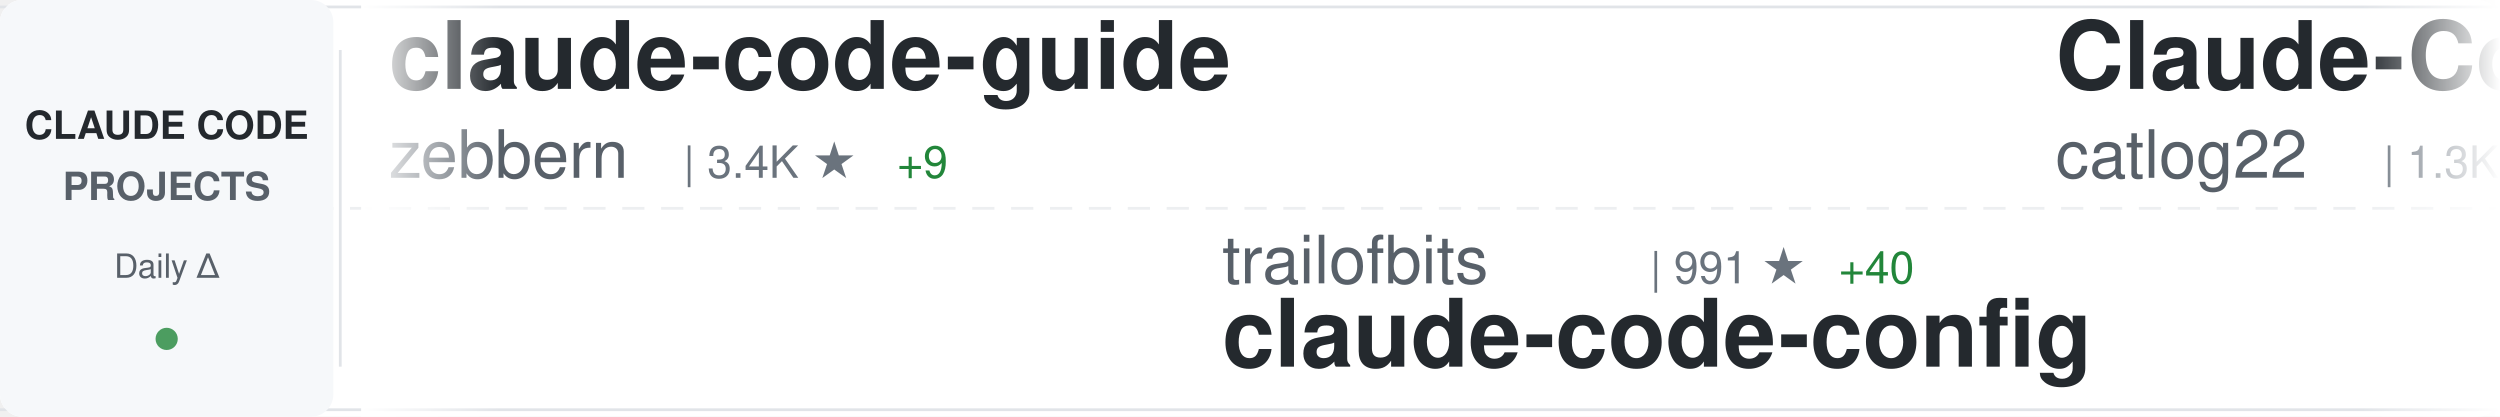
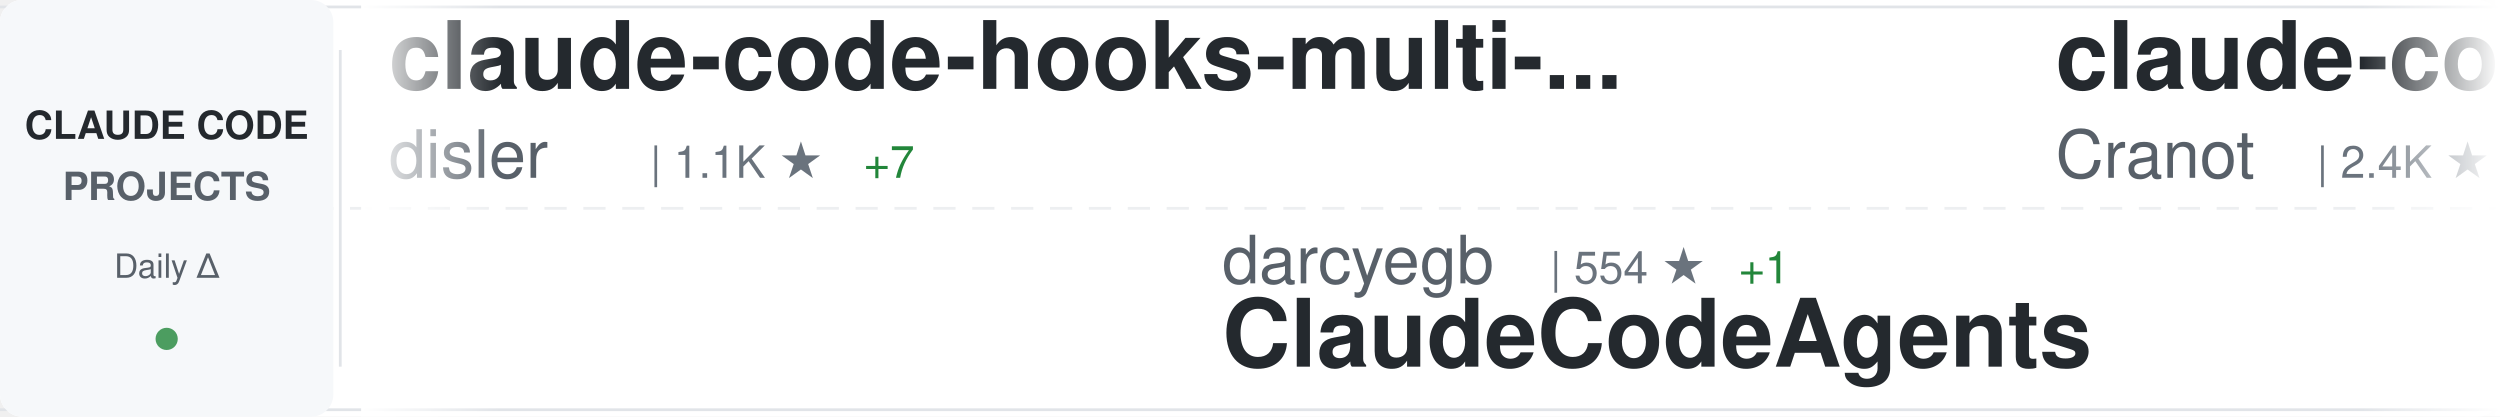
<svg xmlns="http://www.w3.org/2000/svg" width="900" height="150">
  <defs>
    <linearGradient id="awesomeLeftFade" x1="0%" y1="0%" x2="100%" y2="0%">
      <stop offset="0%" style="stop-color:#ffffff;stop-opacity:1" />
      <stop offset="100%" style="stop-color:#ffffff;stop-opacity:0" />
    </linearGradient>
    <linearGradient id="awesomeRightFade" x1="0%" y1="0%" x2="100%" y2="0%">
      <stop offset="0%" style="stop-color:#ffffff;stop-opacity:0" />
      <stop offset="100%" style="stop-color:#ffffff;stop-opacity:1" />
    </linearGradient>
  </defs>
  <rect width="900" height="150" fill="#ffffff" rx="8" />
  <rect x="0" y="2" width="900" height="1" fill="#e1e4e8" />
  <rect x="0" y="147" width="900" height="1" fill="#e1e4e8" />
  <line x1="0" y1="75" x2="900" y2="75" stroke="#e1e4e8" stroke-width="1" stroke-dasharray="8 6" opacity="0.6" />
  <rect x="0" y="0" width="120" height="150" fill="#f6f8fa" rx="8" />
  <text x="60" y="50" font-family="-apple-system, BlinkMacSystemFont, 'Segoe UI', Helvetica, Arial, sans-serif" font-size="14" font-weight="600" fill="#24292e" text-anchor="middle">CLAUDE CODE</text>
  <text x="60" y="72" font-family="-apple-system, BlinkMacSystemFont, 'Segoe UI', Helvetica, Arial, sans-serif" font-size="14" font-weight="600" fill="#586069" text-anchor="middle">PROJECTS</text>
  <text x="60" y="100" font-family="-apple-system, BlinkMacSystemFont, 'Segoe UI', Helvetica, Arial, sans-serif" font-size="12" font-weight="500" fill="#586069" text-anchor="middle">Daily Δ</text>
  <circle cx="60" cy="122" r="4" fill="#22863a" opacity="0.8" />
  <rect x="122" y="18" width="1" height="114" fill="#e1e4e8" />
  <clipPath id="awesomeTickerClip">
    <rect x="130" y="0" width="770" height="150" />
  </clipPath>
  <g clip-path="url(#awesomeTickerClip)">
    <g id="awesomeTickerItems">
      <animateTransform attributeName="transform" attributeType="XML" type="translate" from="0 0" to="-3000 0" dur="54s" repeatCount="indefinite" />
      <g transform="translate(0, 0)">
-         <text x="140" y="32" font-family="-apple-system, BlinkMacSystemFont, 'Segoe UI', Helvetica, Arial, sans-serif" font-size="34" font-weight="600" fill="#24292e">claude-code-guide</text>
-         <text x="140" y="64" font-family="-apple-system, BlinkMacSystemFont, 'Segoe UI', Helvetica, Arial, sans-serif" font-size="24" font-weight="400" fill="#586069">zebbern</text>
-         <text x="246" y="64" font-family="-apple-system, BlinkMacSystemFont, 'Segoe UI', Helvetica, Arial, sans-serif" font-size="16" font-weight="500" fill="#6a737d">| 3.4K ★</text>
-         <text x="323" y="64" font-family="-apple-system, BlinkMacSystemFont, 'Segoe UI', Helvetica, Arial, sans-serif" font-size="16" font-weight="500" fill="#22863a"> +9</text>
+         <text x="140" y="32" font-family="-apple-system, BlinkMacSystemFont, 'Segoe UI', Helvetica, Arial, sans-serif" font-size="34" font-weight="600" fill="#24292e">claude-code-hooks-multi-...</text>
+         <text x="140" y="64" font-family="-apple-system, BlinkMacSystemFont, 'Segoe UI', Helvetica, Arial, sans-serif" font-size="24" font-weight="400" fill="#586069">disler</text>
+         <text x="234" y="64" font-family="-apple-system, BlinkMacSystemFont, 'Segoe UI', Helvetica, Arial, sans-serif" font-size="16" font-weight="500" fill="#6a737d">| 1.1K ★</text>
+         <text x="311" y="64" font-family="-apple-system, BlinkMacSystemFont, 'Segoe UI', Helvetica, Arial, sans-serif" font-size="16" font-weight="500" fill="#22863a"> +7</text>
      </g>
      <g transform="translate(300, 0)">
-         <text x="140" y="102" font-family="-apple-system, BlinkMacSystemFont, 'Segoe UI', Helvetica, Arial, sans-serif" font-size="24" font-weight="400" fill="#586069">trailofbits</text>
-         <text x="294" y="102" font-family="-apple-system, BlinkMacSystemFont, 'Segoe UI', Helvetica, Arial, sans-serif" font-size="16" font-weight="500" fill="#6a737d">| 991 ★</text>
-         <text x="362" y="102" font-family="-apple-system, BlinkMacSystemFont, 'Segoe UI', Helvetica, Arial, sans-serif" font-size="16" font-weight="500" fill="#22863a"> +40</text>
-         <text x="140" y="132" font-family="-apple-system, BlinkMacSystemFont, 'Segoe UI', Helvetica, Arial, sans-serif" font-size="34" font-weight="600" fill="#24292e">claude-code-config</text>
+         <text x="140" y="102" font-family="-apple-system, BlinkMacSystemFont, 'Segoe UI', Helvetica, Arial, sans-serif" font-size="24" font-weight="400" fill="#586069">darcyegb</text>
+         <text x="258" y="102" font-family="-apple-system, BlinkMacSystemFont, 'Segoe UI', Helvetica, Arial, sans-serif" font-size="16" font-weight="500" fill="#6a737d">| 554 ★</text>
+         <text x="326" y="102" font-family="-apple-system, BlinkMacSystemFont, 'Segoe UI', Helvetica, Arial, sans-serif" font-size="16" font-weight="500" fill="#22863a"> +1</text>
+         <text x="140" y="132" font-family="-apple-system, BlinkMacSystemFont, 'Segoe UI', Helvetica, Arial, sans-serif" font-size="34" font-weight="600" fill="#24292e">ClaudeCodeAgents</text>
      </g>
      <g transform="translate(600, 0)">
-         <text x="140" y="32" font-family="-apple-system, BlinkMacSystemFont, 'Segoe UI', Helvetica, Arial, sans-serif" font-size="34" font-weight="600" fill="#24292e">Claude-Code-Workflow</text>
-         <text x="140" y="64" font-family="-apple-system, BlinkMacSystemFont, 'Segoe UI', Helvetica, Arial, sans-serif" font-size="24" font-weight="400" fill="#586069">catlog22</text>
-         <text x="258" y="64" font-family="-apple-system, BlinkMacSystemFont, 'Segoe UI', Helvetica, Arial, sans-serif" font-size="16" font-weight="500" fill="#6a737d">| 1.3K ★</text>
-         <text x="335" y="64" font-family="-apple-system, BlinkMacSystemFont, 'Segoe UI', Helvetica, Arial, sans-serif" font-size="16" font-weight="500" fill="#22863a"> +3</text>
+         <text x="140" y="32" font-family="-apple-system, BlinkMacSystemFont, 'Segoe UI', Helvetica, Arial, sans-serif" font-size="34" font-weight="600" fill="#24292e">claude-code-guide</text>
+         <text x="140" y="64" font-family="-apple-system, BlinkMacSystemFont, 'Segoe UI', Helvetica, Arial, sans-serif" font-size="24" font-weight="400" fill="#586069">Cranot</text>
+         <text x="234" y="64" font-family="-apple-system, BlinkMacSystemFont, 'Segoe UI', Helvetica, Arial, sans-serif" font-size="16" font-weight="500" fill="#6a737d">| 2.4K ★</text>
+         <text x="311" y="64" font-family="-apple-system, BlinkMacSystemFont, 'Segoe UI', Helvetica, Arial, sans-serif" font-size="16" font-weight="500" fill="#22863a"> +1</text>
      </g>
      <g transform="translate(900, 0)">
-         <text x="140" y="102" font-family="-apple-system, BlinkMacSystemFont, 'Segoe UI', Helvetica, Arial, sans-serif" font-size="24" font-weight="400" fill="#586069">jarrodwatts</text>
-         <text x="294" y="102" font-family="-apple-system, BlinkMacSystemFont, 'Segoe UI', Helvetica, Arial, sans-serif" font-size="16" font-weight="500" fill="#6a737d">| 937 ★</text>
-         <text x="362" y="102" font-family="-apple-system, BlinkMacSystemFont, 'Segoe UI', Helvetica, Arial, sans-serif" font-size="16" font-weight="500" fill="#22863a"> +2</text>
-         <text x="140" y="132" font-family="-apple-system, BlinkMacSystemFont, 'Segoe UI', Helvetica, Arial, sans-serif" font-size="34" font-weight="600" fill="#24292e">claude-code-config</text>
+         <text x="140" y="102" font-family="-apple-system, BlinkMacSystemFont, 'Segoe UI', Helvetica, Arial, sans-serif" font-size="24" font-weight="400" fill="#586069">Yeachan-Heo</text>
+         <text x="294" y="102" font-family="-apple-system, BlinkMacSystemFont, 'Segoe UI', Helvetica, Arial, sans-serif" font-size="16" font-weight="500" fill="#6a737d">| 6.5K ★</text>
+         <text x="371" y="102" font-family="-apple-system, BlinkMacSystemFont, 'Segoe UI', Helvetica, Arial, sans-serif" font-size="16" font-weight="500" fill="#22863a"> +94</text>
+         <text x="140" y="132" font-family="-apple-system, BlinkMacSystemFont, 'Segoe UI', Helvetica, Arial, sans-serif" font-size="34" font-weight="600" fill="#24292e">oh-my-claudecode</text>
      </g>
      <g transform="translate(1200, 0)">
-         <text x="140" y="32" font-family="-apple-system, BlinkMacSystemFont, 'Segoe UI', Helvetica, Arial, sans-serif" font-size="34" font-weight="600" fill="#24292e">claude-code-workflows</text>
-         <text x="140" y="64" font-family="-apple-system, BlinkMacSystemFont, 'Segoe UI', Helvetica, Arial, sans-serif" font-size="24" font-weight="400" fill="#586069">OneRedOak</text>
-         <text x="270" y="64" font-family="-apple-system, BlinkMacSystemFont, 'Segoe UI', Helvetica, Arial, sans-serif" font-size="16" font-weight="500" fill="#6a737d">| 3.6K ★</text>
-         <text x="347" y="64" font-family="-apple-system, BlinkMacSystemFont, 'Segoe UI', Helvetica, Arial, sans-serif" font-size="16" font-weight="500" fill="#22863a"> +5</text>
+         <text x="140" y="32" font-family="-apple-system, BlinkMacSystemFont, 'Segoe UI', Helvetica, Arial, sans-serif" font-size="34" font-weight="600" fill="#24292e">claude-code</text>
+         <text x="140" y="64" font-family="-apple-system, BlinkMacSystemFont, 'Segoe UI', Helvetica, Arial, sans-serif" font-size="24" font-weight="400" fill="#586069">laravel</text>
+         <text x="246" y="64" font-family="-apple-system, BlinkMacSystemFont, 'Segoe UI', Helvetica, Arial, sans-serif" font-size="16" font-weight="500" fill="#6a737d">| 495 ★</text>
      </g>
      <g transform="translate(1500, 0)">
-         <text x="140" y="102" font-family="-apple-system, BlinkMacSystemFont, 'Segoe UI', Helvetica, Arial, sans-serif" font-size="24" font-weight="400" fill="#586069">pedrohcgs</text>
-         <text x="270" y="102" font-family="-apple-system, BlinkMacSystemFont, 'Segoe UI', Helvetica, Arial, sans-serif" font-size="16" font-weight="500" fill="#6a737d">| 304 ★</text>
-         <text x="338" y="102" font-family="-apple-system, BlinkMacSystemFont, 'Segoe UI', Helvetica, Arial, sans-serif" font-size="16" font-weight="500" fill="#22863a"> +12</text>
-         <text x="140" y="132" font-family="-apple-system, BlinkMacSystemFont, 'Segoe UI', Helvetica, Arial, sans-serif" font-size="34" font-weight="600" fill="#24292e">claude-code-my-workflow</text>
+         <text x="140" y="102" font-family="-apple-system, BlinkMacSystemFont, 'Segoe UI', Helvetica, Arial, sans-serif" font-size="24" font-weight="400" fill="#586069">nishimoto265</text>
+         <text x="306" y="102" font-family="-apple-system, BlinkMacSystemFont, 'Segoe UI', Helvetica, Arial, sans-serif" font-size="16" font-weight="500" fill="#6a737d">| 492 ★</text>
+         <text x="374" y="102" font-family="-apple-system, BlinkMacSystemFont, 'Segoe UI', Helvetica, Arial, sans-serif" font-size="16" font-weight="500" fill="#22863a"> +2</text>
+         <text x="140" y="132" font-family="-apple-system, BlinkMacSystemFont, 'Segoe UI', Helvetica, Arial, sans-serif" font-size="34" font-weight="600" fill="#24292e">Claude-Code-Communicatio...</text>
      </g>
      <g transform="translate(1800, 0)">
-         <text x="140" y="32" font-family="-apple-system, BlinkMacSystemFont, 'Segoe UI', Helvetica, Arial, sans-serif" font-size="34" font-weight="600" fill="#24292e">vibe-coding</text>
-         <text x="140" y="64" font-family="-apple-system, BlinkMacSystemFont, 'Segoe UI', Helvetica, Arial, sans-serif" font-size="24" font-weight="400" fill="#586069">EnzeD</text>
-         <text x="222" y="64" font-family="-apple-system, BlinkMacSystemFont, 'Segoe UI', Helvetica, Arial, sans-serif" font-size="16" font-weight="500" fill="#6a737d">| 3.9K ★</text>
-         <text x="299" y="64" font-family="-apple-system, BlinkMacSystemFont, 'Segoe UI', Helvetica, Arial, sans-serif" font-size="16" font-weight="500" fill="#22863a"> +1</text>
+         <text x="140" y="32" font-family="-apple-system, BlinkMacSystemFont, 'Segoe UI', Helvetica, Arial, sans-serif" font-size="34" font-weight="600" fill="#24292e">claude-code-security-rev...</text>
+         <text x="140" y="64" font-family="-apple-system, BlinkMacSystemFont, 'Segoe UI', Helvetica, Arial, sans-serif" font-size="24" font-weight="400" fill="#586069">anthropics</text>
+         <text x="282" y="64" font-family="-apple-system, BlinkMacSystemFont, 'Segoe UI', Helvetica, Arial, sans-serif" font-size="16" font-weight="500" fill="#6a737d">| 3.0K ★</text>
+         <text x="359" y="64" font-family="-apple-system, BlinkMacSystemFont, 'Segoe UI', Helvetica, Arial, sans-serif" font-size="16" font-weight="500" fill="#22863a"> +1</text>
      </g>
      <g transform="translate(2100, 0)">
-         <text x="140" y="102" font-family="-apple-system, BlinkMacSystemFont, 'Segoe UI', Helvetica, Arial, sans-serif" font-size="24" font-weight="400" fill="#586069">anomalyco</text>
-         <text x="270" y="102" font-family="-apple-system, BlinkMacSystemFont, 'Segoe UI', Helvetica, Arial, sans-serif" font-size="16" font-weight="500" fill="#6a737d">| 106.0K ★</text>
-         <text x="365" y="102" font-family="-apple-system, BlinkMacSystemFont, 'Segoe UI', Helvetica, Arial, sans-serif" font-size="16" font-weight="500" fill="#22863a"> +528</text>
-         <text x="140" y="132" font-family="-apple-system, BlinkMacSystemFont, 'Segoe UI', Helvetica, Arial, sans-serif" font-size="34" font-weight="600" fill="#24292e">opencode</text>
+         <text x="140" y="102" font-family="-apple-system, BlinkMacSystemFont, 'Segoe UI', Helvetica, Arial, sans-serif" font-size="24" font-weight="400" fill="#586069">anthropics</text>
+         <text x="282" y="102" font-family="-apple-system, BlinkMacSystemFont, 'Segoe UI', Helvetica, Arial, sans-serif" font-size="16" font-weight="500" fill="#6a737d">| 5.7K ★</text>
+         <text x="359" y="102" font-family="-apple-system, BlinkMacSystemFont, 'Segoe UI', Helvetica, Arial, sans-serif" font-size="16" font-weight="500" fill="#22863a"> +13</text>
+         <text x="140" y="132" font-family="-apple-system, BlinkMacSystemFont, 'Segoe UI', Helvetica, Arial, sans-serif" font-size="34" font-weight="600" fill="#24292e">claude-code-action</text>
      </g>
      <g transform="translate(2400, 0)">
-         <text x="140" y="32" font-family="-apple-system, BlinkMacSystemFont, 'Segoe UI', Helvetica, Arial, sans-serif" font-size="34" font-weight="600" fill="#24292e">claude-code-reverse</text>
-         <text x="140" y="64" font-family="-apple-system, BlinkMacSystemFont, 'Segoe UI', Helvetica, Arial, sans-serif" font-size="24" font-weight="400" fill="#586069">Yuyz0112</text>
-         <text x="258" y="64" font-family="-apple-system, BlinkMacSystemFont, 'Segoe UI', Helvetica, Arial, sans-serif" font-size="16" font-weight="500" fill="#6a737d">| 2.1K ★</text>
+         <text x="140" y="32" font-family="-apple-system, BlinkMacSystemFont, 'Segoe UI', Helvetica, Arial, sans-serif" font-size="34" font-weight="600" fill="#24292e">claude-code-subagents</text>
+         <text x="140" y="64" font-family="-apple-system, BlinkMacSystemFont, 'Segoe UI', Helvetica, Arial, sans-serif" font-size="24" font-weight="400" fill="#586069">0xfurai</text>
+         <text x="246" y="64" font-family="-apple-system, BlinkMacSystemFont, 'Segoe UI', Helvetica, Arial, sans-serif" font-size="16" font-weight="500" fill="#6a737d">| 710 ★</text>
+         <text x="314" y="64" font-family="-apple-system, BlinkMacSystemFont, 'Segoe UI', Helvetica, Arial, sans-serif" font-size="16" font-weight="500" fill="#22863a"> +2</text>
      </g>
      <g transform="translate(2700, 0)">
-         <text x="140" y="102" font-family="-apple-system, BlinkMacSystemFont, 'Segoe UI', Helvetica, Arial, sans-serif" font-size="24" font-weight="400" fill="#586069">1rgs</text>
-         <text x="210" y="102" font-family="-apple-system, BlinkMacSystemFont, 'Segoe UI', Helvetica, Arial, sans-serif" font-size="16" font-weight="500" fill="#6a737d">| 3.1K ★</text>
-         <text x="287" y="102" font-family="-apple-system, BlinkMacSystemFont, 'Segoe UI', Helvetica, Arial, sans-serif" font-size="16" font-weight="500" fill="#22863a"> +2</text>
-         <text x="140" y="132" font-family="-apple-system, BlinkMacSystemFont, 'Segoe UI', Helvetica, Arial, sans-serif" font-size="34" font-weight="600" fill="#24292e">claude-code-proxy</text>
+         <text x="140" y="102" font-family="-apple-system, BlinkMacSystemFont, 'Segoe UI', Helvetica, Arial, sans-serif" font-size="24" font-weight="400" fill="#586069">kodu-ai</text>
+         <text x="246" y="102" font-family="-apple-system, BlinkMacSystemFont, 'Segoe UI', Helvetica, Arial, sans-serif" font-size="16" font-weight="500" fill="#6a737d">| 5.3K ★</text>
+         <text x="140" y="132" font-family="-apple-system, BlinkMacSystemFont, 'Segoe UI', Helvetica, Arial, sans-serif" font-size="34" font-weight="600" fill="#24292e">claude-coder</text>
      </g>
      <g transform="translate(3000, 0)">
-         <text x="140" y="32" font-family="-apple-system, BlinkMacSystemFont, 'Segoe UI', Helvetica, Arial, sans-serif" font-size="34" font-weight="600" fill="#24292e">claude-code-guide</text>
-         <text x="140" y="64" font-family="-apple-system, BlinkMacSystemFont, 'Segoe UI', Helvetica, Arial, sans-serif" font-size="24" font-weight="400" fill="#586069">zebbern</text>
-         <text x="246" y="64" font-family="-apple-system, BlinkMacSystemFont, 'Segoe UI', Helvetica, Arial, sans-serif" font-size="16" font-weight="500" fill="#6a737d">| 3.4K ★</text>
-         <text x="323" y="64" font-family="-apple-system, BlinkMacSystemFont, 'Segoe UI', Helvetica, Arial, sans-serif" font-size="16" font-weight="500" fill="#22863a"> +9</text>
+         <text x="140" y="32" font-family="-apple-system, BlinkMacSystemFont, 'Segoe UI', Helvetica, Arial, sans-serif" font-size="34" font-weight="600" fill="#24292e">claude-code-hooks-multi-...</text>
+         <text x="140" y="64" font-family="-apple-system, BlinkMacSystemFont, 'Segoe UI', Helvetica, Arial, sans-serif" font-size="24" font-weight="400" fill="#586069">disler</text>
+         <text x="234" y="64" font-family="-apple-system, BlinkMacSystemFont, 'Segoe UI', Helvetica, Arial, sans-serif" font-size="16" font-weight="500" fill="#6a737d">| 1.1K ★</text>
+         <text x="311" y="64" font-family="-apple-system, BlinkMacSystemFont, 'Segoe UI', Helvetica, Arial, sans-serif" font-size="16" font-weight="500" fill="#22863a"> +7</text>
      </g>
      <g transform="translate(3300, 0)">
-         <text x="140" y="102" font-family="-apple-system, BlinkMacSystemFont, 'Segoe UI', Helvetica, Arial, sans-serif" font-size="24" font-weight="400" fill="#586069">trailofbits</text>
-         <text x="294" y="102" font-family="-apple-system, BlinkMacSystemFont, 'Segoe UI', Helvetica, Arial, sans-serif" font-size="16" font-weight="500" fill="#6a737d">| 991 ★</text>
-         <text x="362" y="102" font-family="-apple-system, BlinkMacSystemFont, 'Segoe UI', Helvetica, Arial, sans-serif" font-size="16" font-weight="500" fill="#22863a"> +40</text>
-         <text x="140" y="132" font-family="-apple-system, BlinkMacSystemFont, 'Segoe UI', Helvetica, Arial, sans-serif" font-size="34" font-weight="600" fill="#24292e">claude-code-config</text>
+         <text x="140" y="102" font-family="-apple-system, BlinkMacSystemFont, 'Segoe UI', Helvetica, Arial, sans-serif" font-size="24" font-weight="400" fill="#586069">darcyegb</text>
+         <text x="258" y="102" font-family="-apple-system, BlinkMacSystemFont, 'Segoe UI', Helvetica, Arial, sans-serif" font-size="16" font-weight="500" fill="#6a737d">| 554 ★</text>
+         <text x="326" y="102" font-family="-apple-system, BlinkMacSystemFont, 'Segoe UI', Helvetica, Arial, sans-serif" font-size="16" font-weight="500" fill="#22863a"> +1</text>
+         <text x="140" y="132" font-family="-apple-system, BlinkMacSystemFont, 'Segoe UI', Helvetica, Arial, sans-serif" font-size="34" font-weight="600" fill="#24292e">ClaudeCodeAgents</text>
      </g>
      <g transform="translate(3600, 0)">
-         <text x="140" y="32" font-family="-apple-system, BlinkMacSystemFont, 'Segoe UI', Helvetica, Arial, sans-serif" font-size="34" font-weight="600" fill="#24292e">Claude-Code-Workflow</text>
-         <text x="140" y="64" font-family="-apple-system, BlinkMacSystemFont, 'Segoe UI', Helvetica, Arial, sans-serif" font-size="24" font-weight="400" fill="#586069">catlog22</text>
-         <text x="258" y="64" font-family="-apple-system, BlinkMacSystemFont, 'Segoe UI', Helvetica, Arial, sans-serif" font-size="16" font-weight="500" fill="#6a737d">| 1.3K ★</text>
-         <text x="335" y="64" font-family="-apple-system, BlinkMacSystemFont, 'Segoe UI', Helvetica, Arial, sans-serif" font-size="16" font-weight="500" fill="#22863a"> +3</text>
+         <text x="140" y="32" font-family="-apple-system, BlinkMacSystemFont, 'Segoe UI', Helvetica, Arial, sans-serif" font-size="34" font-weight="600" fill="#24292e">claude-code-guide</text>
+         <text x="140" y="64" font-family="-apple-system, BlinkMacSystemFont, 'Segoe UI', Helvetica, Arial, sans-serif" font-size="24" font-weight="400" fill="#586069">Cranot</text>
+         <text x="234" y="64" font-family="-apple-system, BlinkMacSystemFont, 'Segoe UI', Helvetica, Arial, sans-serif" font-size="16" font-weight="500" fill="#6a737d">| 2.4K ★</text>
+         <text x="311" y="64" font-family="-apple-system, BlinkMacSystemFont, 'Segoe UI', Helvetica, Arial, sans-serif" font-size="16" font-weight="500" fill="#22863a"> +1</text>
      </g>
      <g transform="translate(3900, 0)">
-         <text x="140" y="102" font-family="-apple-system, BlinkMacSystemFont, 'Segoe UI', Helvetica, Arial, sans-serif" font-size="24" font-weight="400" fill="#586069">jarrodwatts</text>
-         <text x="294" y="102" font-family="-apple-system, BlinkMacSystemFont, 'Segoe UI', Helvetica, Arial, sans-serif" font-size="16" font-weight="500" fill="#6a737d">| 937 ★</text>
-         <text x="362" y="102" font-family="-apple-system, BlinkMacSystemFont, 'Segoe UI', Helvetica, Arial, sans-serif" font-size="16" font-weight="500" fill="#22863a"> +2</text>
-         <text x="140" y="132" font-family="-apple-system, BlinkMacSystemFont, 'Segoe UI', Helvetica, Arial, sans-serif" font-size="34" font-weight="600" fill="#24292e">claude-code-config</text>
+         <text x="140" y="102" font-family="-apple-system, BlinkMacSystemFont, 'Segoe UI', Helvetica, Arial, sans-serif" font-size="24" font-weight="400" fill="#586069">Yeachan-Heo</text>
+         <text x="294" y="102" font-family="-apple-system, BlinkMacSystemFont, 'Segoe UI', Helvetica, Arial, sans-serif" font-size="16" font-weight="500" fill="#6a737d">| 6.5K ★</text>
+         <text x="371" y="102" font-family="-apple-system, BlinkMacSystemFont, 'Segoe UI', Helvetica, Arial, sans-serif" font-size="16" font-weight="500" fill="#22863a"> +94</text>
+         <text x="140" y="132" font-family="-apple-system, BlinkMacSystemFont, 'Segoe UI', Helvetica, Arial, sans-serif" font-size="34" font-weight="600" fill="#24292e">oh-my-claudecode</text>
      </g>
    </g>
  </g>
  <rect x="130" y="0" width="50" height="150" fill="url(#awesomeLeftFade)" />
  <rect x="850" y="0" width="50" height="150" fill="url(#awesomeRightFade)" />
</svg>
